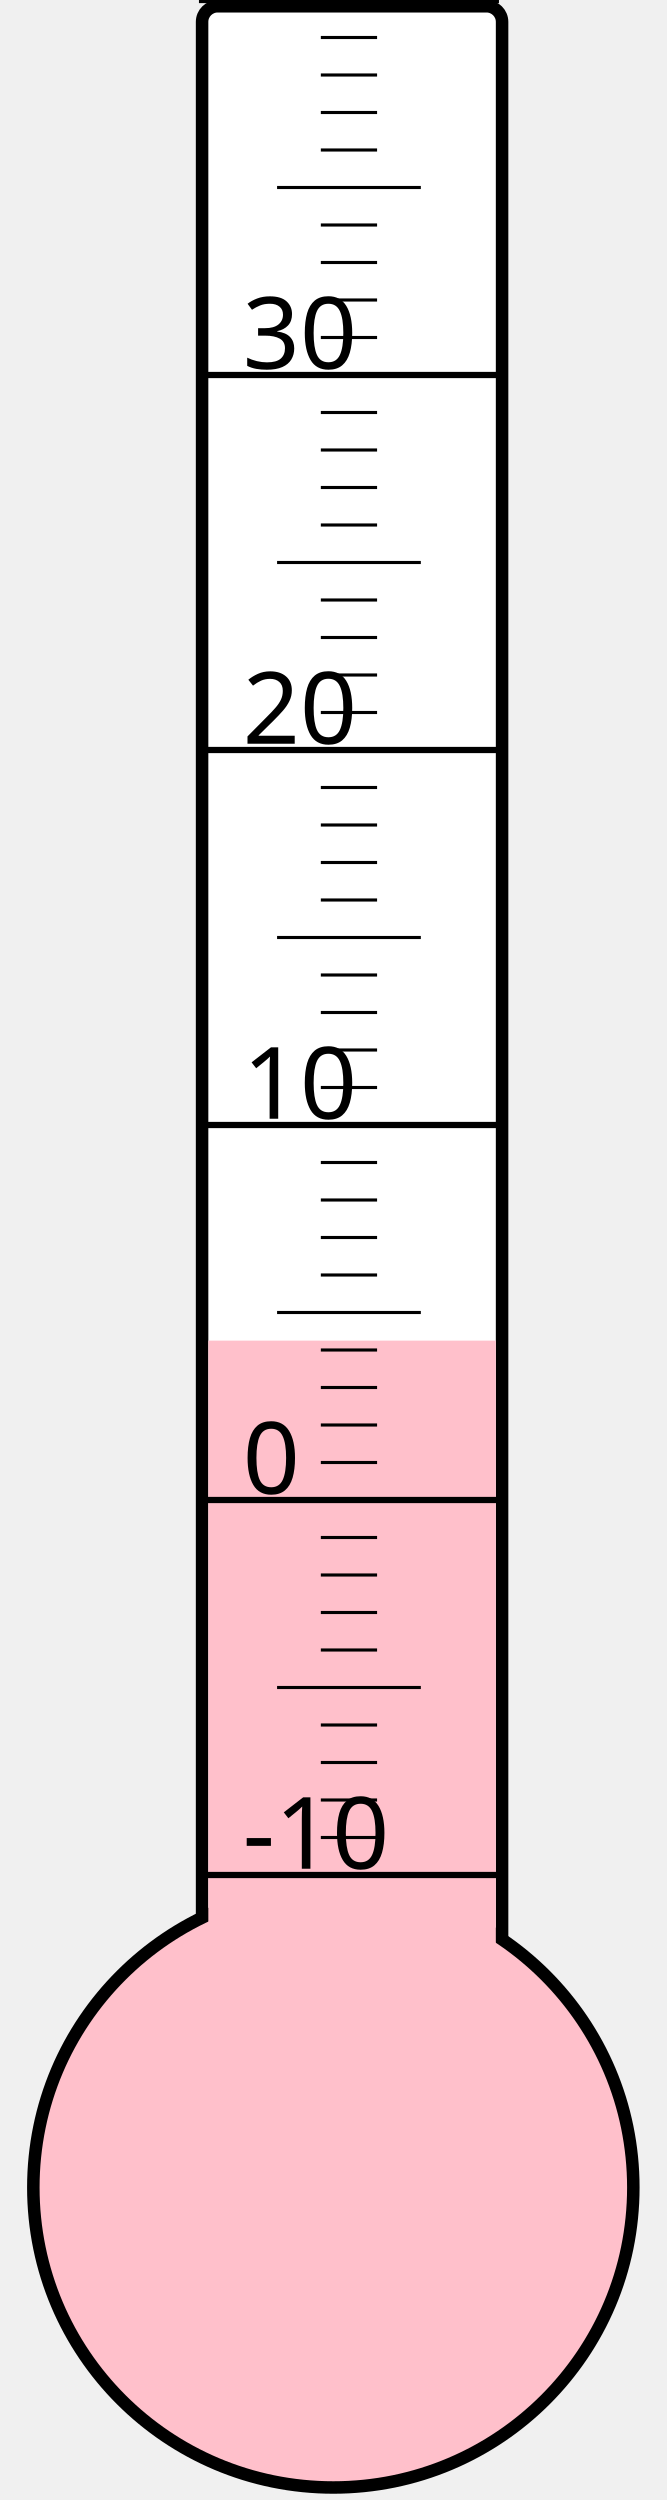
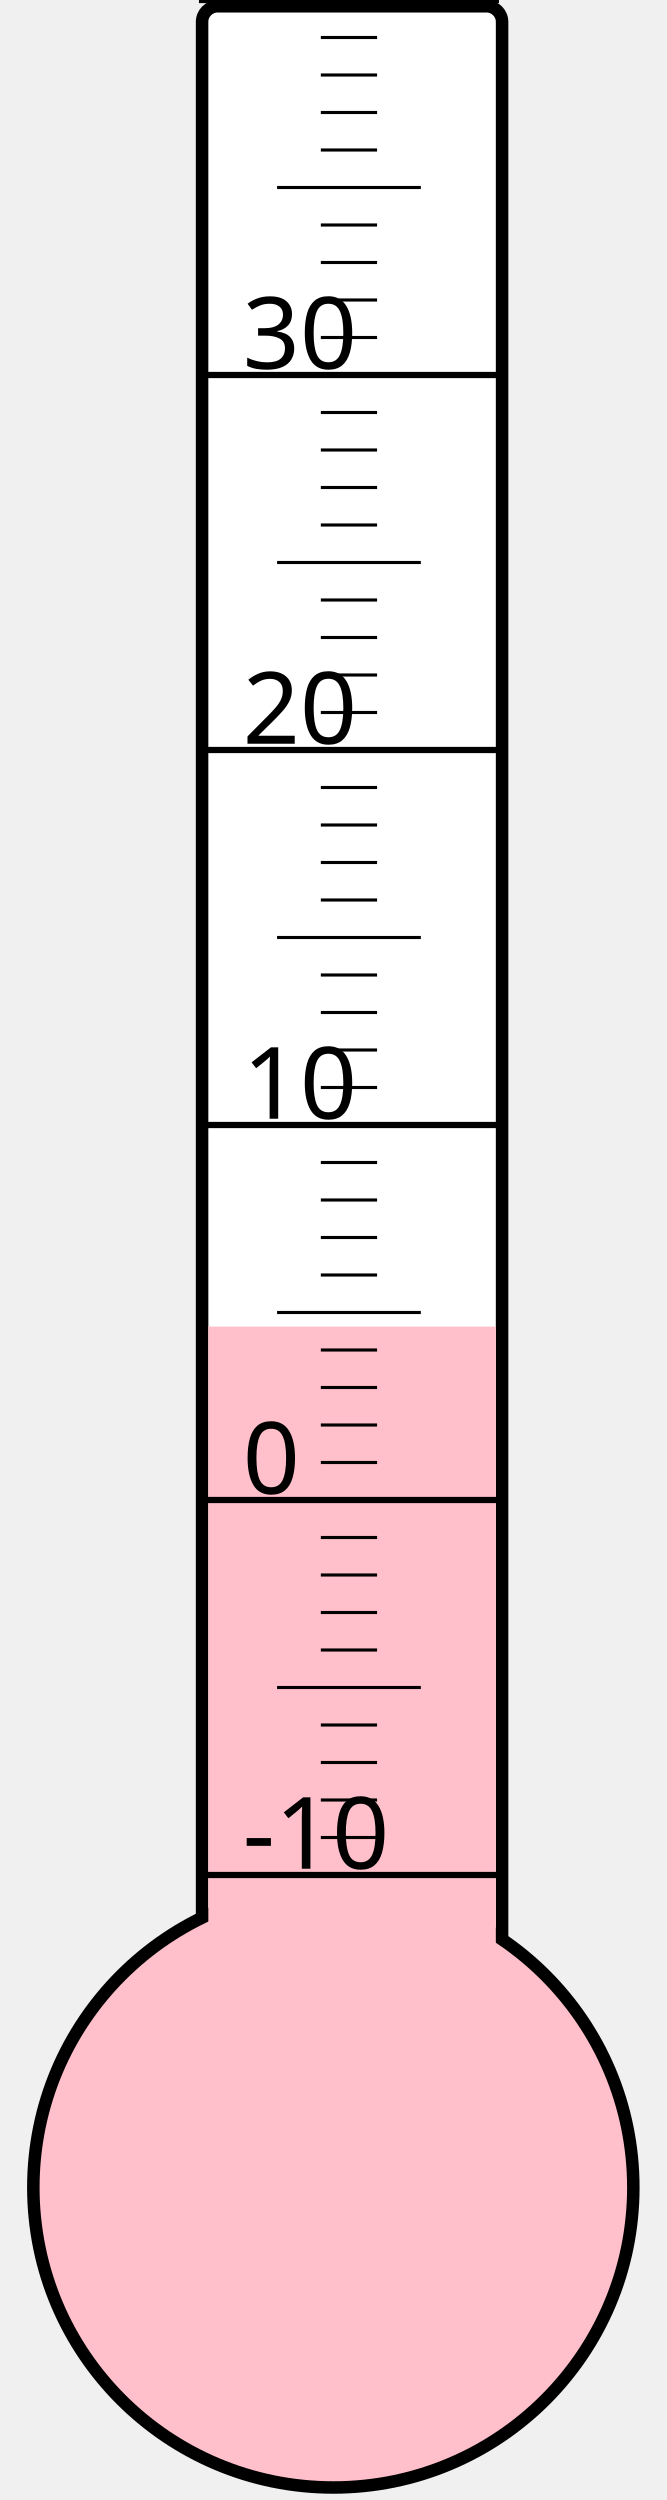
<svg xmlns="http://www.w3.org/2000/svg" width="40px" height="150px" viewBox="0 0 200 800">
  <rect width="200" height="800" x="0" y="0" style="fill: #ffffeb; fill-opacity: 0;" />
  <rect width="96" height="680" x="58" y="2" rx="5" ry="5" style="fill: white; fill-opacity: 1; stroke: black; stroke-width: 4;" />
  <circle cx="100" cy="700" r="96" style="fill: pink; stroke: black; stroke-width: 4;" />
-   <rect width="92" height="271.0" x="60" y="429.0" style="fill: pink; fill-opacity: 1; stroke-width: 0;" />
+   <rect width="92" height="275.5" x="60" y="424.5" style="fill: pink; fill-opacity: 1; stroke-width: 0;" />
  <text x="71" y="598" style="font-family: sans-serif; font-size: 24pt;">-10</text>
  <text x="71" y="478" style="font-family: sans-serif; font-size: 24pt;">0</text>
  <text x="71" y="358" style="font-family: sans-serif; font-size: 24pt;">10</text>
  <text x="71" y="238" style="font-family: sans-serif; font-size: 24pt;">20</text>
  <text x="71" y="118" style="font-family: sans-serif; font-size: 24pt;">30</text>
  <g style="stroke: black;">
    <line x1="57" y1="600" x2="153" y2="600" style="stroke-width: 2;" />
    <line x1="96" y1="588" x2="114" y2="588" style="stroke-width: 1;" />
    <line x1="96" y1="576" x2="114" y2="576" style="stroke-width: 1;" />
    <line x1="96" y1="564" x2="114" y2="564" style="stroke-width: 1;" />
    <line x1="96" y1="552" x2="114" y2="552" style="stroke-width: 1;" />
    <line x1="82" y1="540" x2="128" y2="540" style="stroke-width: 1;" />
    <line x1="96" y1="528" x2="114" y2="528" style="stroke-width: 1;" />
    <line x1="96" y1="516" x2="114" y2="516" style="stroke-width: 1;" />
    <line x1="96" y1="504" x2="114" y2="504" style="stroke-width: 1;" />
    <line x1="96" y1="492" x2="114" y2="492" style="stroke-width: 1;" />
    <line x1="57" y1="480" x2="153" y2="480" style="stroke-width: 2;" />
    <line x1="96" y1="468" x2="114" y2="468" style="stroke-width: 1;" />
    <line x1="96" y1="456" x2="114" y2="456" style="stroke-width: 1;" />
    <line x1="96" y1="444" x2="114" y2="444" style="stroke-width: 1;" />
    <line x1="96" y1="432" x2="114" y2="432" style="stroke-width: 1;" />
    <line x1="82" y1="420" x2="128" y2="420" style="stroke-width: 1;" />
    <line x1="96" y1="408" x2="114" y2="408" style="stroke-width: 1;" />
    <line x1="96" y1="396" x2="114" y2="396" style="stroke-width: 1;" />
    <line x1="96" y1="384" x2="114" y2="384" style="stroke-width: 1;" />
    <line x1="96" y1="372" x2="114" y2="372" style="stroke-width: 1;" />
    <line x1="57" y1="360" x2="153" y2="360" style="stroke-width: 2;" />
    <line x1="96" y1="348" x2="114" y2="348" style="stroke-width: 1;" />
    <line x1="96" y1="336" x2="114" y2="336" style="stroke-width: 1;" />
    <line x1="96" y1="324" x2="114" y2="324" style="stroke-width: 1;" />
    <line x1="96" y1="312" x2="114" y2="312" style="stroke-width: 1;" />
    <line x1="82" y1="300" x2="128" y2="300" style="stroke-width: 1;" />
    <line x1="96" y1="288" x2="114" y2="288" style="stroke-width: 1;" />
    <line x1="96" y1="276" x2="114" y2="276" style="stroke-width: 1;" />
    <line x1="96" y1="264" x2="114" y2="264" style="stroke-width: 1;" />
    <line x1="96" y1="252" x2="114" y2="252" style="stroke-width: 1;" />
    <line x1="57" y1="240" x2="153" y2="240" style="stroke-width: 2;" />
    <line x1="96" y1="228" x2="114" y2="228" style="stroke-width: 1;" />
    <line x1="96" y1="216" x2="114" y2="216" style="stroke-width: 1;" />
    <line x1="96" y1="204" x2="114" y2="204" style="stroke-width: 1;" />
    <line x1="96" y1="192" x2="114" y2="192" style="stroke-width: 1;" />
    <line x1="82" y1="180" x2="128" y2="180" style="stroke-width: 1;" />
    <line x1="96" y1="168" x2="114" y2="168" style="stroke-width: 1;" />
    <line x1="96" y1="156" x2="114" y2="156" style="stroke-width: 1;" />
    <line x1="96" y1="144" x2="114" y2="144" style="stroke-width: 1;" />
    <line x1="96" y1="132" x2="114" y2="132" style="stroke-width: 1;" />
    <line x1="57" y1="120" x2="153" y2="120" style="stroke-width: 2;" />
    <line x1="96" y1="108" x2="114" y2="108" style="stroke-width: 1;" />
    <line x1="96" y1="96" x2="114" y2="96" style="stroke-width: 1;" />
    <line x1="96" y1="84" x2="114" y2="84" style="stroke-width: 1;" />
    <line x1="96" y1="72" x2="114" y2="72" style="stroke-width: 1;" />
    <line x1="82" y1="60" x2="128" y2="60" style="stroke-width: 1;" />
    <line x1="96" y1="48" x2="114" y2="48" style="stroke-width: 1;" />
    <line x1="96" y1="36" x2="114" y2="36" style="stroke-width: 1;" />
    <line x1="96" y1="24" x2="114" y2="24" style="stroke-width: 1;" />
    <line x1="96" y1="12" x2="114" y2="12" style="stroke-width: 1;" />
    <line x1="57" y1="0" x2="153" y2="0" style="stroke-width: 2;" />
  </g>
</svg>
